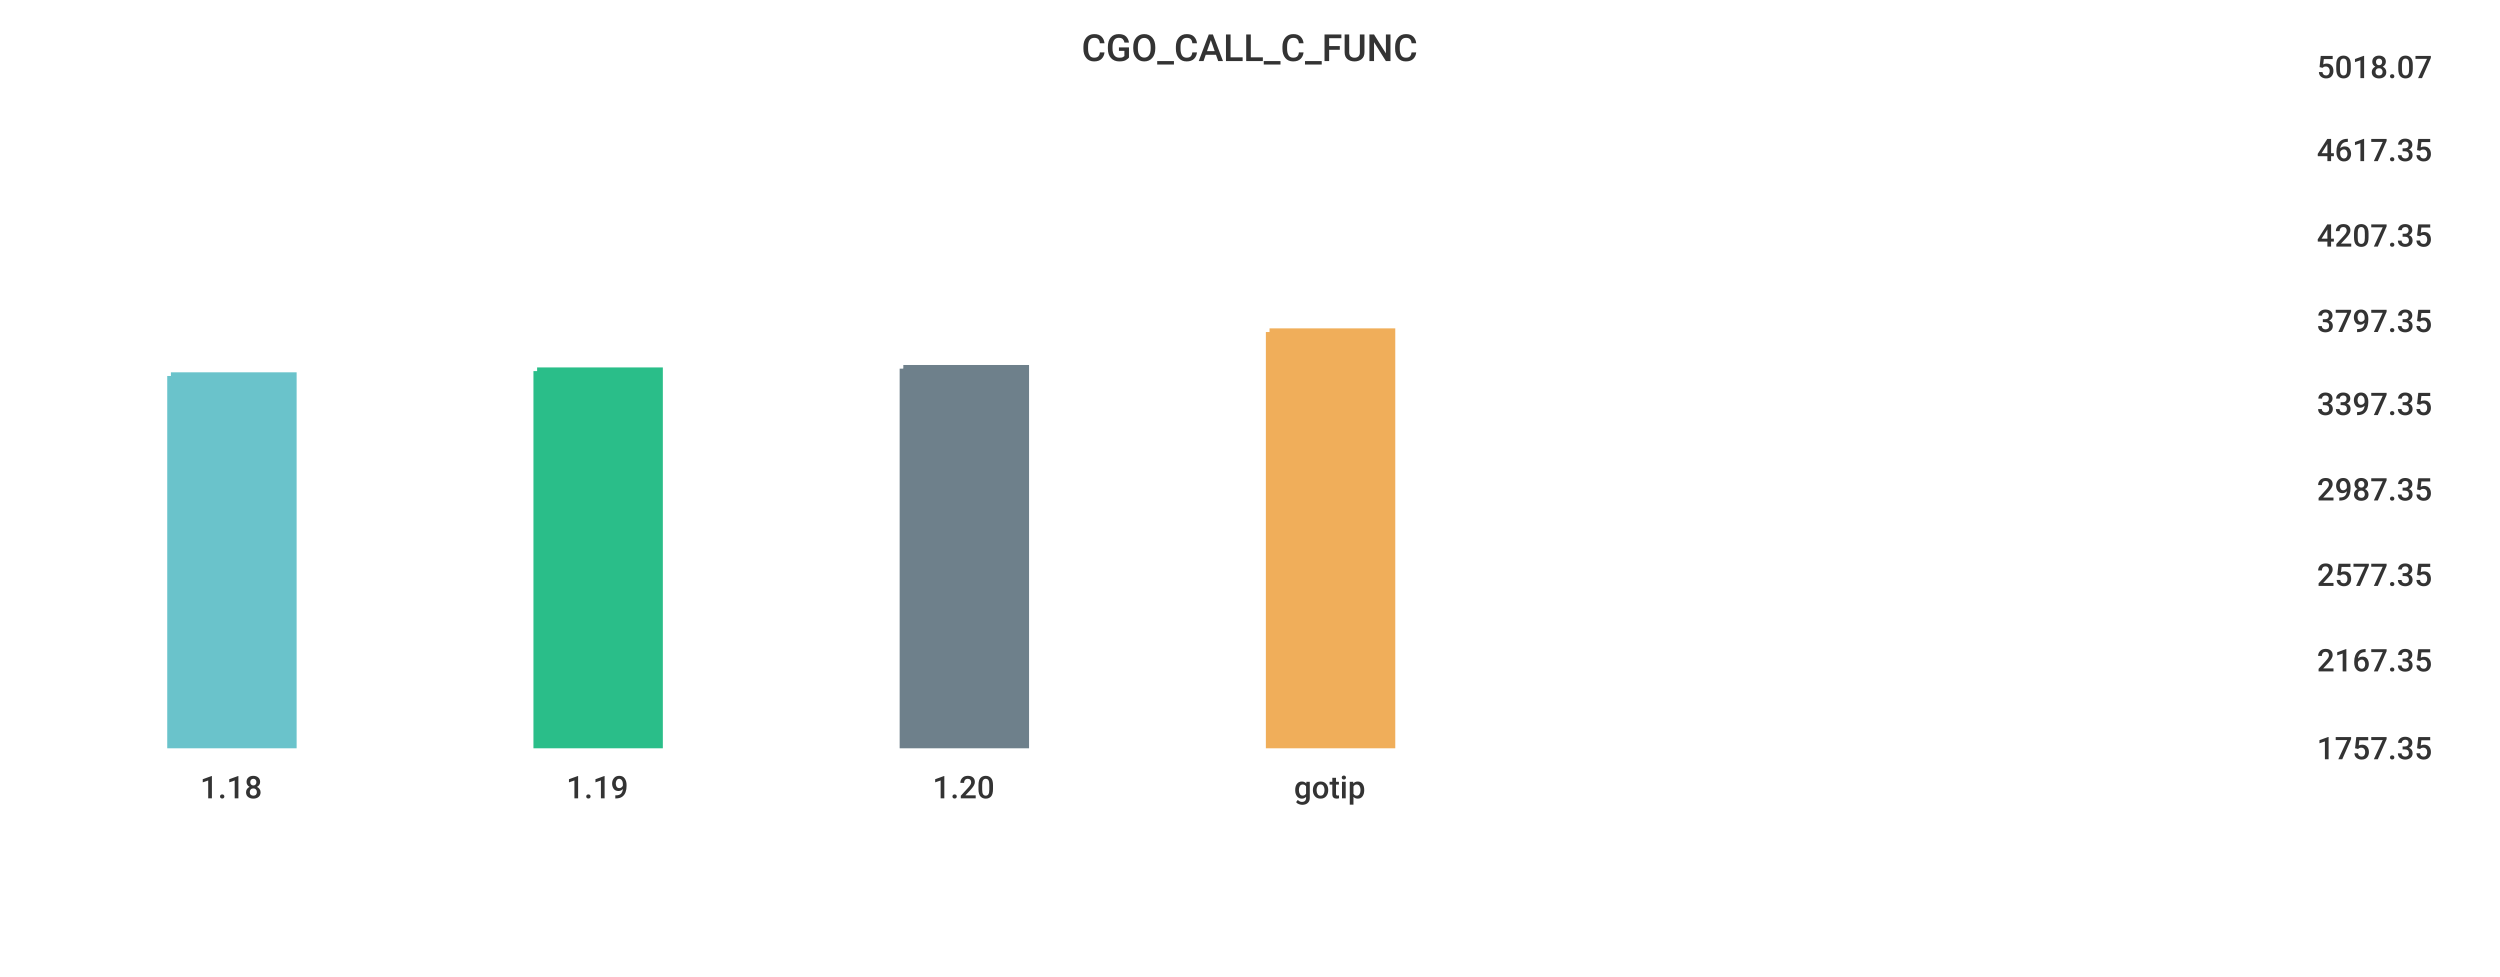
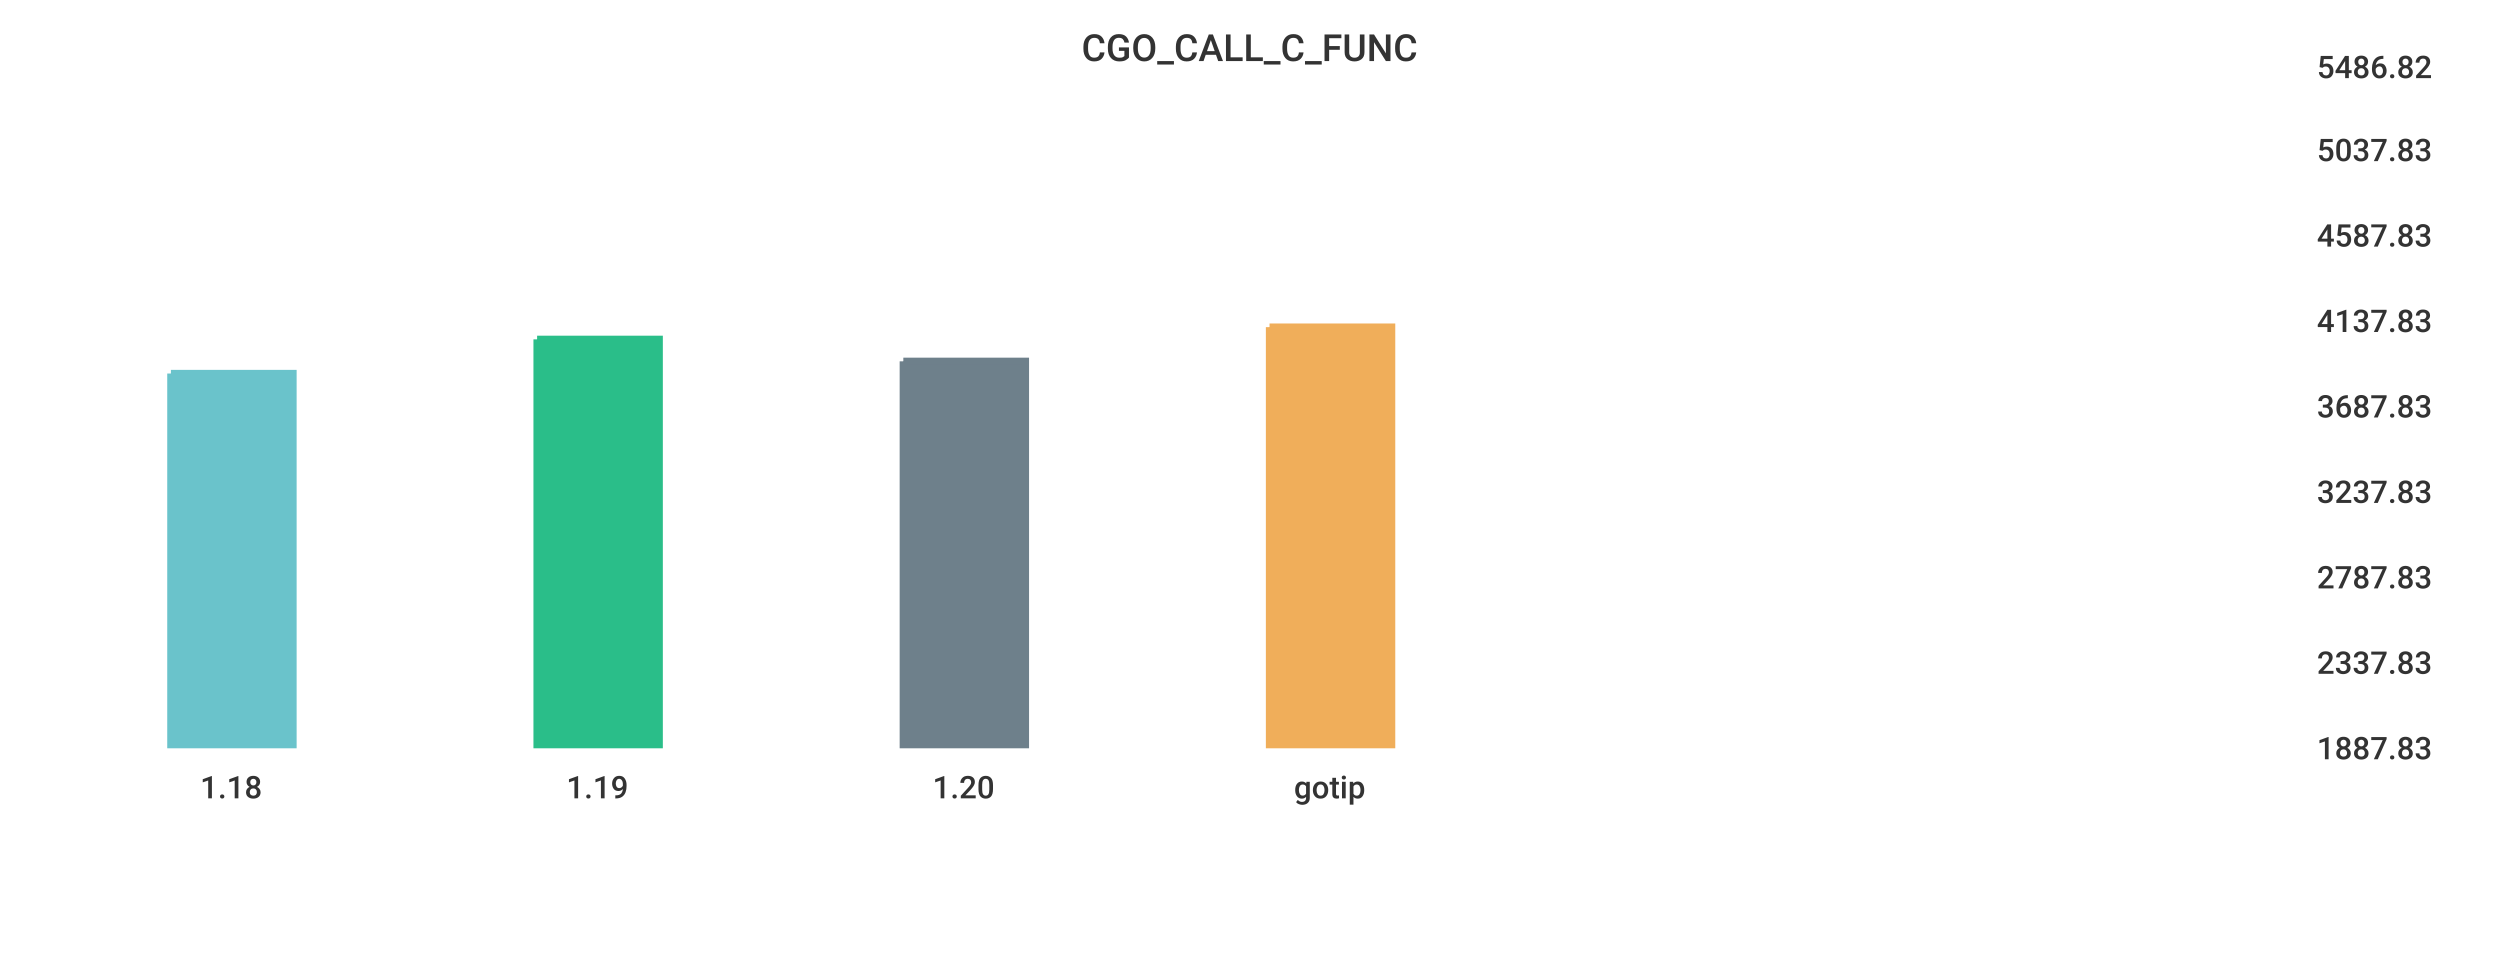
<svg xmlns="http://www.w3.org/2000/svg" width="1024" height="400">\n<path d="M 0 0 L 1024 0 L 1024 400 L 0 400 L 0 0" style="stroke-width:0;stroke:rgba(255,255,255,1.0);fill:rgba(255,255,255,1.0)" />
  <path d="M 20 26 L 934 26 L 934 305 L 20 305 L 20 26" style="stroke-width:0;stroke:rgba(255,255,255,1.0);fill:rgba(255,255,255,1.0)" />
-   <path d="M 70 154 L 120 154 L 120 305 L 70 305 L 70 154" style="stroke-width:3;stroke:rgba(106,195,203,1.0);fill:rgba(106,195,203,1.0)" />
-   <path d="M 220 152 L 270 152 L 270 305 L 220 305 L 220 152" style="stroke-width:3;stroke:rgba(42,190,137,1.0);fill:rgba(42,190,137,1.0)" />
-   <path d="M 370 151 L 420 151 L 420 305 L 370 305 L 370 151" style="stroke-width:3;stroke:rgba(110,128,139,1.0);fill:rgba(110,128,139,1.0)" />
-   <path d="M 520 136 L 570 136 L 570 305 L 520 305 L 520 136" style="stroke-width:3;stroke:rgba(240,174,90,1.0);fill:rgba(240,174,90,1.0)" />
+   <path d="M 70 153 L 120 153 L 120 305 L 70 305 L 70 153" style="stroke-width:3;stroke:rgba(106,195,203,1.0);fill:rgba(106,195,203,1.0)" />
+   <path d="M 220 139 L 270 139 L 270 305 L 220 305 L 220 139" style="stroke-width:3;stroke:rgba(42,190,137,1.0);fill:rgba(42,190,137,1.0)" />
+   <path d="M 370 148 L 420 148 L 420 305 L 370 305 L 370 148" style="stroke-width:3;stroke:rgba(110,128,139,1.0);fill:rgba(110,128,139,1.0)" />
+   <path d="M 520 134 L 570 134 L 570 305 L 520 305 L 520 134" style="stroke-width:3;stroke:rgba(240,174,90,1.0);fill:rgba(240,174,90,1.0)" />
  <path d="M 20 305 L 934 305" style="stroke-width:0;stroke:rgba(51,51,51,1.0);fill:none" />
  <path d="M 20 305 L 20 310" style="stroke-width:0;stroke:rgba(51,51,51,1.0);fill:none" />
  <text x="82" y="327" style="stroke-width:0;stroke:none;fill:rgba(51,51,51,1.0);font-size:12.8px;font-family:'Roboto Medium',sans-serif">1.18</text>
  <path d="M 170 305 L 170 310" style="stroke-width:0;stroke:rgba(51,51,51,1.0);fill:none" />
  <text x="232" y="327" style="stroke-width:0;stroke:none;fill:rgba(51,51,51,1.0);font-size:12.8px;font-family:'Roboto Medium',sans-serif">1.19</text>
  <path d="M 320 305 L 320 310" style="stroke-width:0;stroke:rgba(51,51,51,1.0);fill:none" />
  <text x="382" y="327" style="stroke-width:0;stroke:none;fill:rgba(51,51,51,1.0);font-size:12.8px;font-family:'Roboto Medium',sans-serif">1.20</text>
  <path d="M 470 305 L 470 310" style="stroke-width:0;stroke:rgba(51,51,51,1.0);fill:none" />
  <text x="530" y="327" style="stroke-width:0;stroke:none;fill:rgba(51,51,51,1.0);font-size:12.8px;font-family:'Roboto Medium',sans-serif">gotip</text>
  <path d="M 934 26 L 934 305" style="stroke-width:0;stroke:rgba(51,51,51,1.0);fill:none" />
  <path d="M 934 305 L 939 305" style="stroke-width:0;stroke:rgba(51,51,51,1.0);fill:none" />
  <path d="M 934 305 L 939 305" style="stroke-width:0;stroke:rgba(51,51,51,1.0);fill:none" />
-   <text x="949" y="311" style="stroke-width:0;stroke:none;fill:rgba(51,51,51,1.0);font-size:12.8px;font-family:'Roboto Medium',sans-serif">1757.35</text>
-   <path d="M 934 269 L 939 269" style="stroke-width:0;stroke:rgba(51,51,51,1.0);fill:none" />
-   <text x="949" y="275" style="stroke-width:0;stroke:none;fill:rgba(51,51,51,1.0);font-size:12.8px;font-family:'Roboto Medium',sans-serif">2167.35</text>
-   <path d="M 934 234 L 939 234" style="stroke-width:0;stroke:rgba(51,51,51,1.0);fill:none" />
-   <text x="949" y="240" style="stroke-width:0;stroke:none;fill:rgba(51,51,51,1.0);font-size:12.8px;font-family:'Roboto Medium',sans-serif">2577.35</text>
-   <path d="M 934 199 L 939 199" style="stroke-width:0;stroke:rgba(51,51,51,1.0);fill:none" />
-   <text x="949" y="205" style="stroke-width:0;stroke:none;fill:rgba(51,51,51,1.0);font-size:12.8px;font-family:'Roboto Medium',sans-serif">2987.35</text>
-   <path d="M 934 164 L 939 164" style="stroke-width:0;stroke:rgba(51,51,51,1.0);fill:none" />
-   <text x="949" y="170" style="stroke-width:0;stroke:none;fill:rgba(51,51,51,1.0);font-size:12.8px;font-family:'Roboto Medium',sans-serif">3397.35</text>
+   <text x="949" y="311" style="stroke-width:0;stroke:none;fill:rgba(51,51,51,1.0);font-size:12.8px;font-family:'Roboto Medium',sans-serif">1887.83</text>
+   <path d="M 934 270 L 939 270" style="stroke-width:0;stroke:rgba(51,51,51,1.0);fill:none" />
+   <text x="949" y="276" style="stroke-width:0;stroke:none;fill:rgba(51,51,51,1.0);font-size:12.8px;font-family:'Roboto Medium',sans-serif">2337.83</text>
+   <path d="M 934 235 L 939 235" style="stroke-width:0;stroke:rgba(51,51,51,1.0);fill:none" />
+   <text x="949" y="241" style="stroke-width:0;stroke:none;fill:rgba(51,51,51,1.0);font-size:12.8px;font-family:'Roboto Medium',sans-serif">2787.83</text>
+   <path d="M 934 200 L 939 200" style="stroke-width:0;stroke:rgba(51,51,51,1.0);fill:none" />
+   <text x="949" y="206" style="stroke-width:0;stroke:none;fill:rgba(51,51,51,1.0);font-size:12.8px;font-family:'Roboto Medium',sans-serif">3237.83</text>
+   <path d="M 934 165 L 939 165" style="stroke-width:0;stroke:rgba(51,51,51,1.0);fill:none" />
+   <text x="949" y="171" style="stroke-width:0;stroke:none;fill:rgba(51,51,51,1.0);font-size:12.8px;font-family:'Roboto Medium',sans-serif">3687.83</text>
  <path d="M 934 130 L 939 130" style="stroke-width:0;stroke:rgba(51,51,51,1.0);fill:none" />
-   <text x="949" y="136" style="stroke-width:0;stroke:none;fill:rgba(51,51,51,1.0);font-size:12.8px;font-family:'Roboto Medium',sans-serif">3797.35</text>
+   <text x="949" y="136" style="stroke-width:0;stroke:none;fill:rgba(51,51,51,1.0);font-size:12.8px;font-family:'Roboto Medium',sans-serif">4137.83</text>
  <path d="M 934 95 L 939 95" style="stroke-width:0;stroke:rgba(51,51,51,1.0);fill:none" />
-   <text x="949" y="101" style="stroke-width:0;stroke:none;fill:rgba(51,51,51,1.0);font-size:12.8px;font-family:'Roboto Medium',sans-serif">4207.35</text>
+   <text x="949" y="101" style="stroke-width:0;stroke:none;fill:rgba(51,51,51,1.0);font-size:12.8px;font-family:'Roboto Medium',sans-serif">4587.83</text>
  <path d="M 934 60 L 939 60" style="stroke-width:0;stroke:rgba(51,51,51,1.0);fill:none" />
-   <text x="949" y="66" style="stroke-width:0;stroke:none;fill:rgba(51,51,51,1.0);font-size:12.8px;font-family:'Roboto Medium',sans-serif">4617.35</text>
+   <text x="949" y="66" style="stroke-width:0;stroke:none;fill:rgba(51,51,51,1.0);font-size:12.8px;font-family:'Roboto Medium',sans-serif">5037.83</text>
  <path d="M 934 26 L 939 26" style="stroke-width:0;stroke:rgba(51,51,51,1.0);fill:none" />
-   <text x="949" y="32" style="stroke-width:0;stroke:none;fill:rgba(51,51,51,1.0);font-size:12.8px;font-family:'Roboto Medium',sans-serif">5018.07</text>
+   <text x="949" y="32" style="stroke-width:0;stroke:none;fill:rgba(51,51,51,1.0);font-size:12.8px;font-family:'Roboto Medium',sans-serif">5486.82</text>
  <text x="443" y="25" style="stroke-width:0;stroke:none;fill:rgba(51,51,51,1.0);font-size:15.3px;font-family:'Roboto Medium',sans-serif">CGO_CALL_C_FUNC</text>
</svg>
